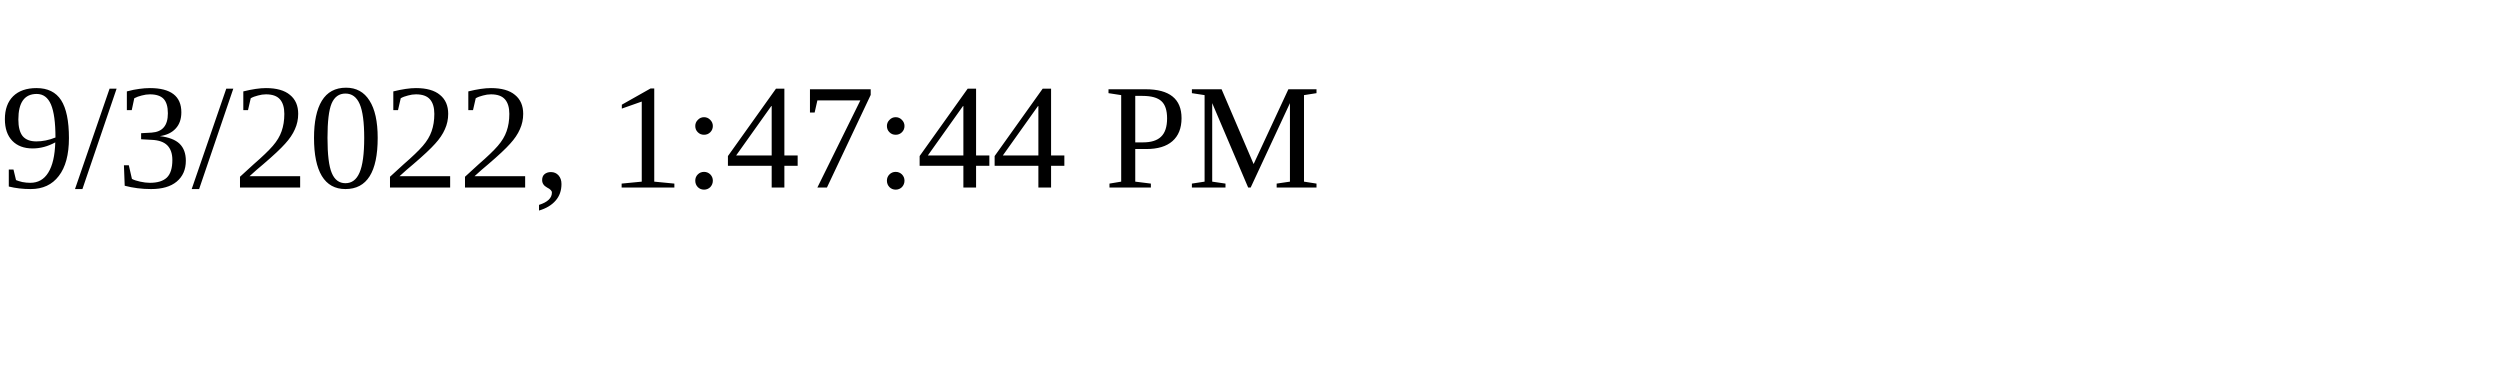
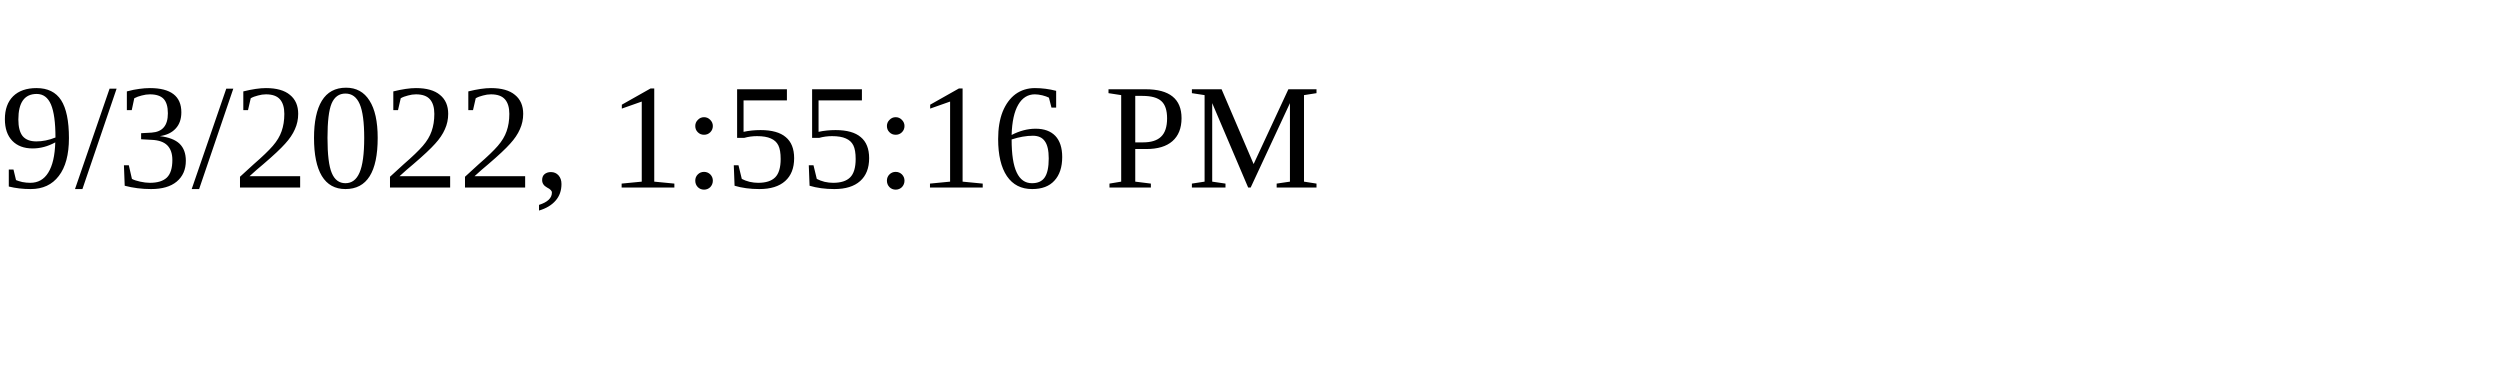
<svg xmlns="http://www.w3.org/2000/svg" height="30" width="200">
-   <text x="0" y="15">9/3/2022, 1:47:44 PM</text>
+   <text x="0" y="15">9/3/2022, 1:55:16 PM</text>
</svg>
